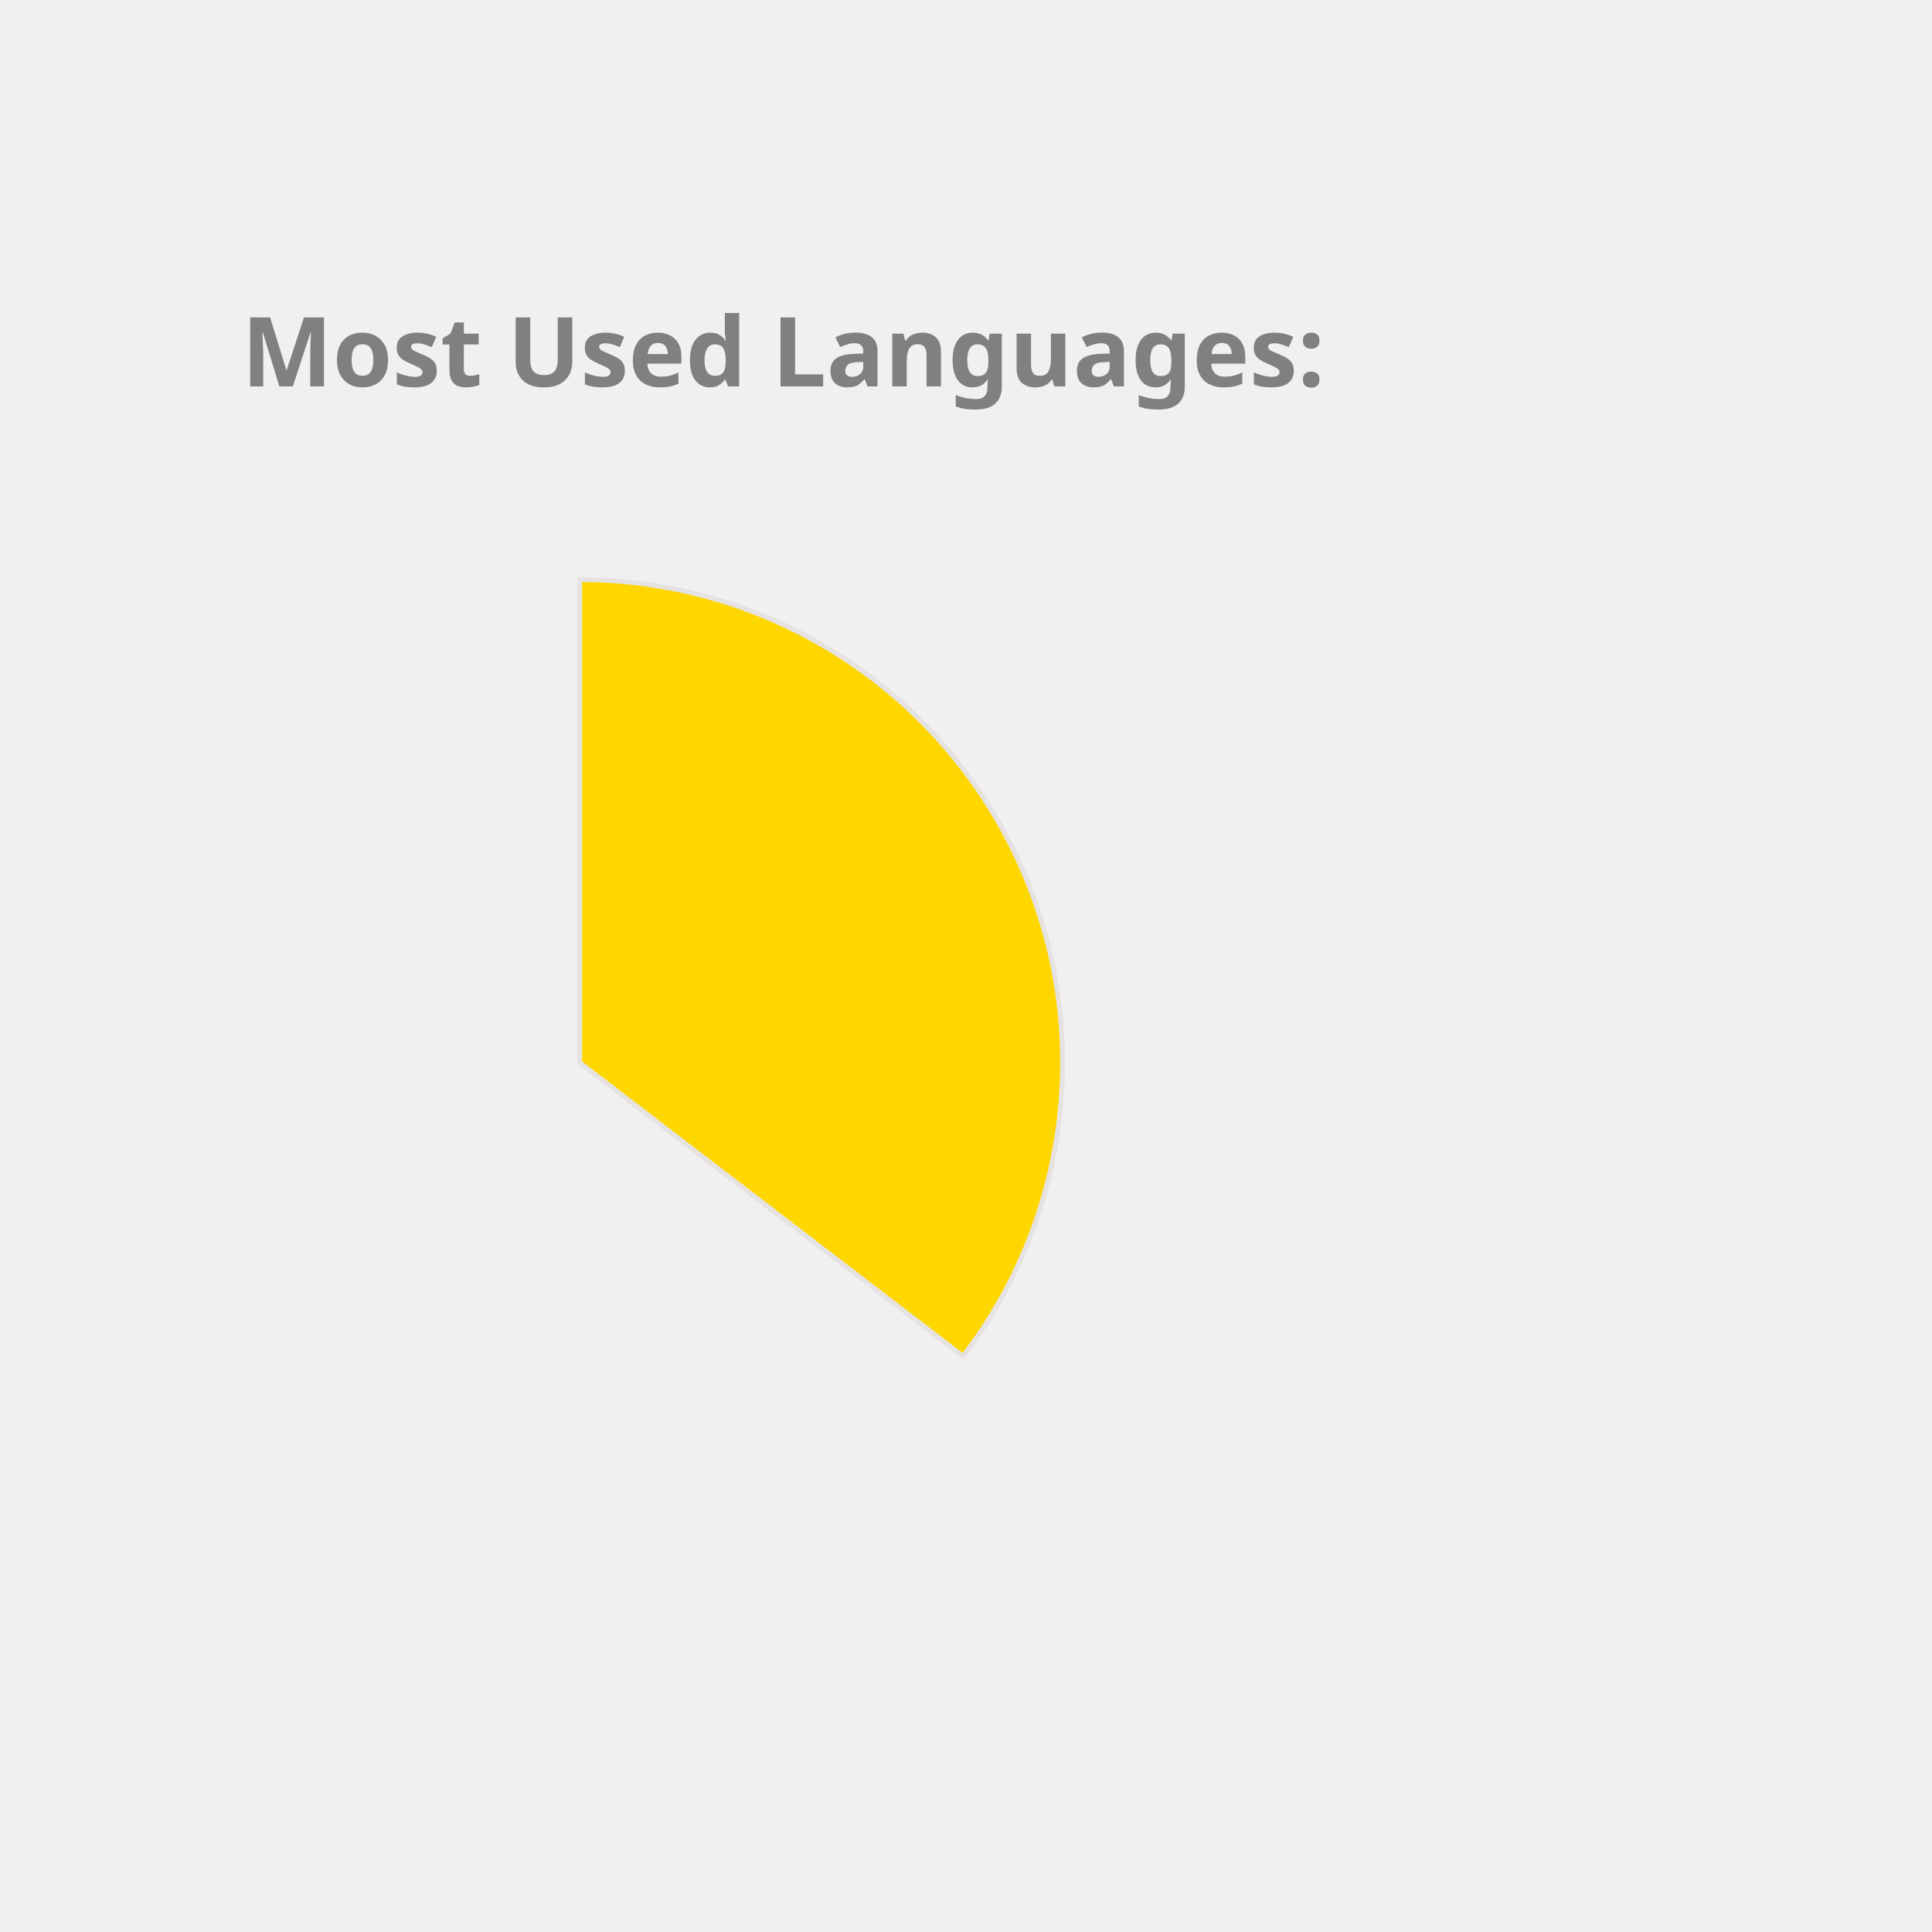
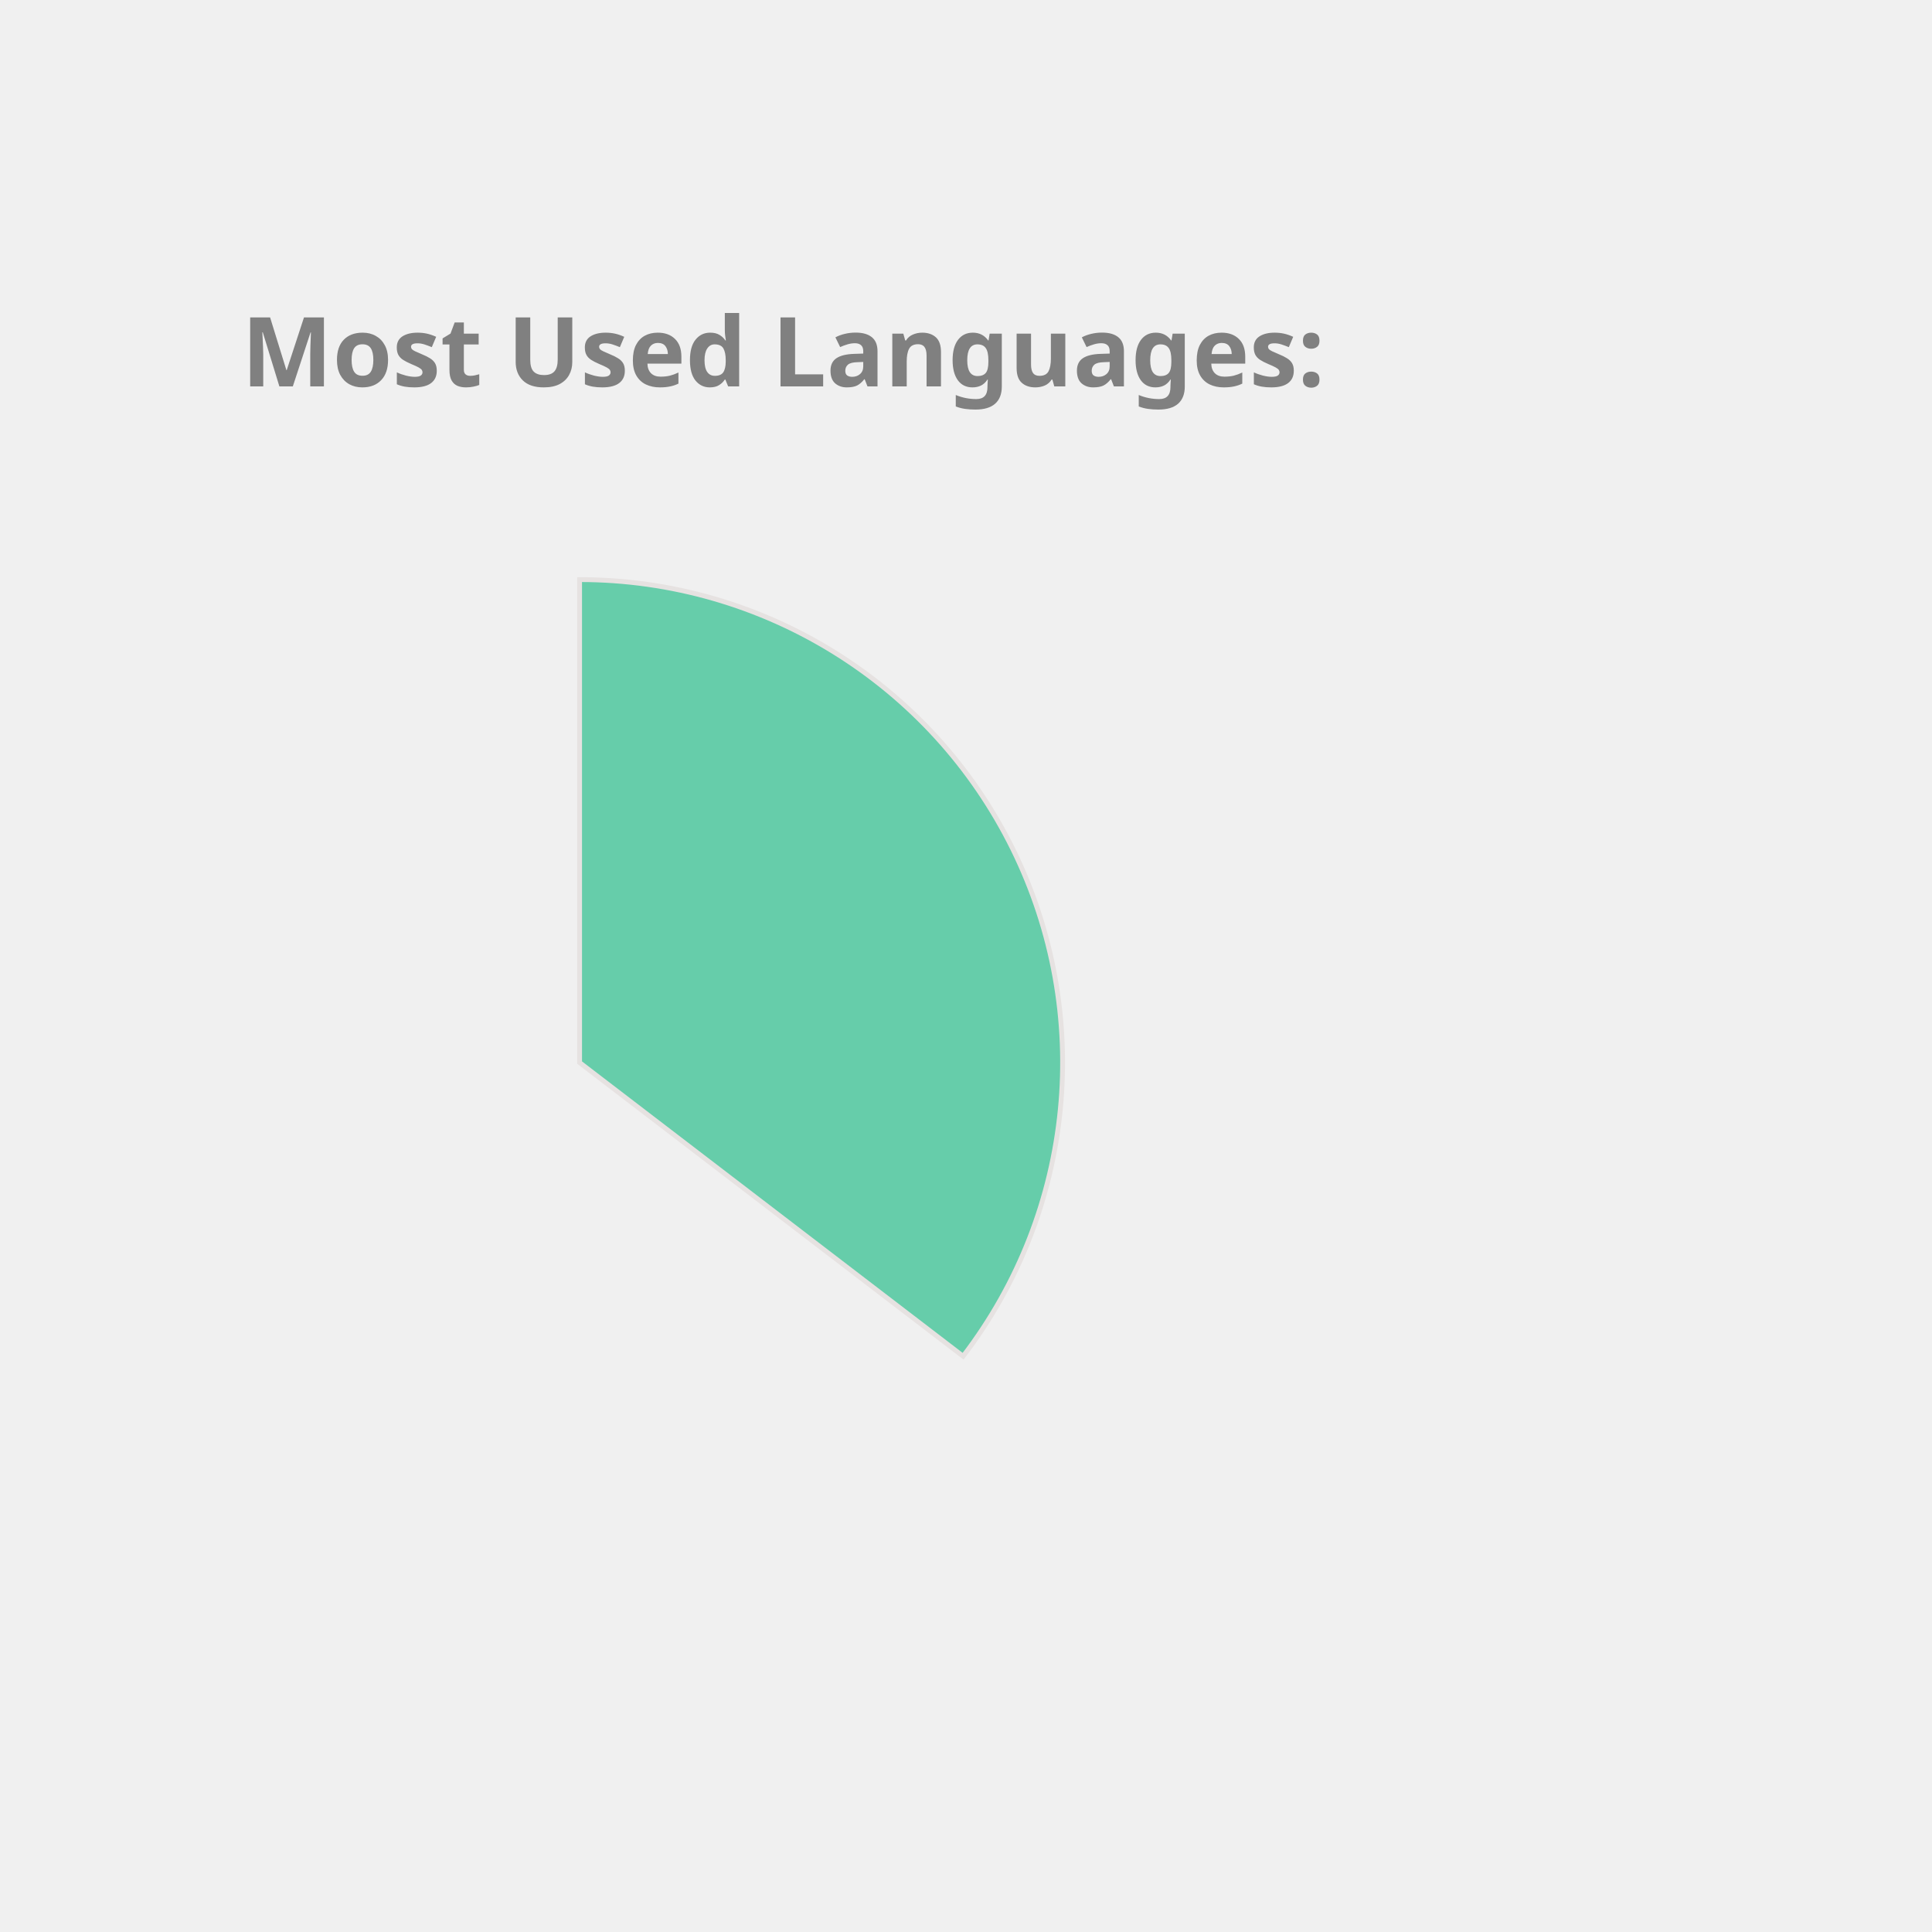
<svg xmlns="http://www.w3.org/2000/svg" height="350px" width="350px" viewBox="0 0 400 400">
  <style> 
        .label {
                font: bold 20px sans-serif;
                color: #404040;
                -webkit-text-stroke: 1px white;
        }

        path {
                stroke: #E6E2E1;
                stroke-width: 1px;
                transform: translate(60px, 100px);
        }

        .path_1 {
                animation: fadeIn 5s linear forwards;
        }

        .path_2 {
                transform: scale(0);
                animation: fadeIn 5s linear forwards 5s;
        }


        
        .path_3 {
                transform: scale(0);
                animation: fadeIn 5s linear forwards 10s;
        }


        .path_4 {
                transform: scale(0);
                animation: fadeIn 5s linear forwards 15s;
        }

        .path_5 {
                transform: scale(0);
                animation: fadeIn 5s linear forwards 20s;
        }

        .path_6 {
                transform: scale(0);
                animation: fadeIn 5s linear forwards 25s;
        }

        .path_7 {
                transform: scale(0);
                animation: fadeIn 5s linear forwards 30s;
        }

        .path_8 {
                transform: scale(0);
                animation: fadeIn 5s linear forwards 35s;
        }

        .path_9 {
                transform: scale(0);
                animation: fadeIn 5s linear forwards 40s;
        }

        .path_10 {
                transform: scale(0);
                animation: fadeIn 5s linear forwards 45s;
        }

        @keyframes fadeIn {
                0% {                        
                        transform: translate(250px, 300px) rotate(0deg) scale(0);
                        
                }
                50% {
                        transform: translate(150px, 220px) rotate(180deg) scale(0.5);
                        
                }
                
                100% {
                        transform: translate(60px, 120px) rotate(360deg) scale(1);
                        
                }
        }
        .txt_1 {
                opacity: 0;
                animation: txtShow 5s linear forwards 0s;
        }

        .txt_2 {
                opacity: 0;
                animation: txtShow 5s linear forwards 5s;
        }

        .txt_3 {
                opacity: 0;
                animation: txtShow 5s linear forwards 10s;
        }

        .txt_4 {
                opacity: 0;
                animation: txtShow 5s linear forwards 15s;
        }

        .txt_5 {
                opacity: 0;
                animation: txtShow 5s linear forwards 20s;
        }

        .txt_6 {
                opacity: 0;
                animation: txtShow 5s linear forwards 25s;
        }

        .txt_7 {
                opacity: 0;
                animation: txtShow 5s linear forwards 30s;
        }

        .txt_8 {
                opacity: 0;
                animation: txtShow 5s linear forwards 35s;
        }

        .txt_9 {
                opacity: 0;
                animation: txtShow 5s linear forwards 40s;
        }

        .txt_10 {
                opacity: 0;
                animation: txtShow 5s linear forwards 45s;
        }

        @keyframes txtShow {
                0% {                        
                        opacity: 0;
                        transform: translate(0px, 0px) scale(0);
                }
                100% {
                        opacity: 1;
                        transform: translate(0px, 0px) scale(1);
                        
                }
        }
</style>
-   <path class="path_1" d="M 60,120 L 60,20 A 100,100 0 0 1 139.399,180.793 Z" fill="Gold" stroke="#fff" stroke-width="2" />
-   <text class="txt_1" x="260" y="150" fill="Gold" stroke="Gold" stroke-width="1">Java</text>
-   <path class="path_2" d="M 60,120 L 139.399,180.793 A 100,100 0 0 1 -26.707,169.819 Z" fill="Orchid" stroke="#fff" stroke-width="2" />
-   <text class="txt_2" x="260" y="170" fill="Orchid" stroke="Orchid" stroke-width="1">TypeScript</text>
-   <path class="path_3" d="M 60,120 L -26.707,169.819 A 100,100 0 0 1 -29.664,75.724 Z" fill="Tomato" stroke="#fff" stroke-width="2" />
-   <text class="txt_3" x="260" y="190" fill="Tomato" stroke="Tomato" stroke-width="1">JavaScript</text>
-   <path class="path_4" d="M 60,120 L -29.664,75.724 A 100,100 0 0 1 -11.594,50.183 Z" fill="MediumTurquoise" stroke="#fff" stroke-width="2" />
-   <text class="txt_4" x="260" y="210" fill="MediumTurquoise" stroke="MediumTurquoise" stroke-width="1">HTML</text>
-   <path class="path_5" d="M 60,120 L -11.594,50.183 A 100,100 0 0 1 9.096,33.926 Z" fill="MediumAquaMarine" stroke="#fff" stroke-width="2" />
-   <text class="txt_5" x="260" y="230" fill="MediumAquaMarine" stroke="MediumAquaMarine" stroke-width="1">CSS</text>
-   <path class="path_6" d="M 60,120 L 9.096,33.926 A 100,100 0 0 1 32.101,23.971 Z" fill="Coral" stroke="#fff" stroke-width="2" />
-   <text class="txt_6" x="260" y="250" fill="Coral" stroke="Coral" stroke-width="1">Sass</text>
-   <path class="path_7" d="M 60,120 L 32.101,23.971 A 100,100 0 0 1 41.262,21.771 Z" fill="DarkKhaki" stroke="#fff" stroke-width="2" />
-   <text class="txt_7" x="260" y="270" fill="DarkKhaki" stroke="DarkKhaki" stroke-width="1">Python</text>
-   <path class="path_8" d="M 60,120 L 41.262,21.771 A 100,100 0 0 1 49.964,20.505 Z" fill="LightSeaGreen" stroke="#fff" stroke-width="2" />
-   <text class="txt_8" x="260" y="290" fill="LightSeaGreen" stroke="LightSeaGreen" stroke-width="1">Batchfile</text>
-   <path class="path_9" d="M 60,120 L 49.964,20.505 A 100,100 0 0 1 54.348,20.16 Z" fill="DodgerBlue" stroke="#fff" stroke-width="2" />
-   <text class="txt_9" x="260" y="310" fill="DodgerBlue" stroke="DodgerBlue" stroke-width="1">Mustache</text>
-   <path class="path_10" d="M 60,120 L 54.348,20.16 A 100,100 0 0 1 58.115,20.018 Z" fill="RoyalBlue" stroke="#fff" stroke-width="2" />
-   <text class="txt_10" x="260" y="330" fill="RoyalBlue" stroke="RoyalBlue" stroke-width="1">SCSS</text>
+   <path class="path_1" d="M 60,120 L 60,20 A 100,100 0 0 1 139.399,180.793 Z" fill="MediumAquaMarine" stroke="#fff" stroke-width="2" />
+   <text class="txt_1" x="260" y="150" fill="MediumAquaMarine" stroke="MediumAquaMarine" stroke-width="1">Java</text>
+   <path class="path_2" d="M 60,120 L 139.399,180.793 A 100,100 0 0 1 -26.707,169.819 Z" fill="Coral" stroke="#fff" stroke-width="2" />
+   <text class="txt_2" x="260" y="170" fill="Coral" stroke="Coral" stroke-width="1">TypeScript</text>
+   <path class="path_3" d="M 60,120 L -26.707,169.819 A 100,100 0 0 1 -29.664,75.724 Z" fill="Chocolate" stroke="#fff" stroke-width="2" />
+   <text class="txt_3" x="260" y="190" fill="Chocolate" stroke="Chocolate" stroke-width="1">JavaScript</text>
+   <path class="path_4" d="M 60,120 L -29.664,75.724 A 100,100 0 0 1 -11.594,50.183 Z" fill="Orchid" stroke="#fff" stroke-width="2" />
+   <text class="txt_4" x="260" y="210" fill="Orchid" stroke="Orchid" stroke-width="1">HTML</text>
+   <path class="path_5" d="M 60,120 L -11.594,50.183 A 100,100 0 0 1 9.096,33.926 Z" fill="Salmon" stroke="#fff" stroke-width="2" />
+   <text class="txt_5" x="260" y="230" fill="Salmon" stroke="Salmon" stroke-width="1">CSS</text>
+   <path class="path_6" d="M 60,120 L 9.096,33.926 A 100,100 0 0 1 32.101,23.971 Z" fill="Tomato" stroke="#fff" stroke-width="2" />
+   <text class="txt_6" x="260" y="250" fill="Tomato" stroke="Tomato" stroke-width="1">Sass</text>
+   <path class="path_7" d="M 60,120 L 32.101,23.971 A 100,100 0 0 1 41.262,21.771 Z" fill="Gold" stroke="#fff" stroke-width="2" />
+   <text class="txt_7" x="260" y="270" fill="Gold" stroke="Gold" stroke-width="1">Python</text>
+   <path class="path_8" d="M 60,120 L 41.262,21.771 A 100,100 0 0 1 49.964,20.505 Z" fill="IndianRed" stroke="#fff" stroke-width="2" />
+   <text class="txt_8" x="260" y="290" fill="IndianRed" stroke="IndianRed" stroke-width="1">Batchfile</text>
+   <path class="path_9" d="M 60,120 L 49.964,20.505 A 100,100 0 0 1 54.348,20.16 Z" fill="SteelBlue" stroke="#fff" stroke-width="2" />
+   <text class="txt_9" x="260" y="310" fill="SteelBlue" stroke="SteelBlue" stroke-width="1">Mustache</text>
+   <path class="path_10" d="M 60,120 L 54.348,20.16 A 100,100 0 0 1 58.115,20.018 Z" fill="DarkKhaki" stroke="#fff" stroke-width="2" />
+   <text class="txt_10" x="260" y="330" fill="DarkKhaki" stroke="DarkKhaki" stroke-width="1">SCSS</text>
  <g class="label">
    <text x="50" y="80" fill="grey">Most Used Languages:</text>
  </g>
</svg>
